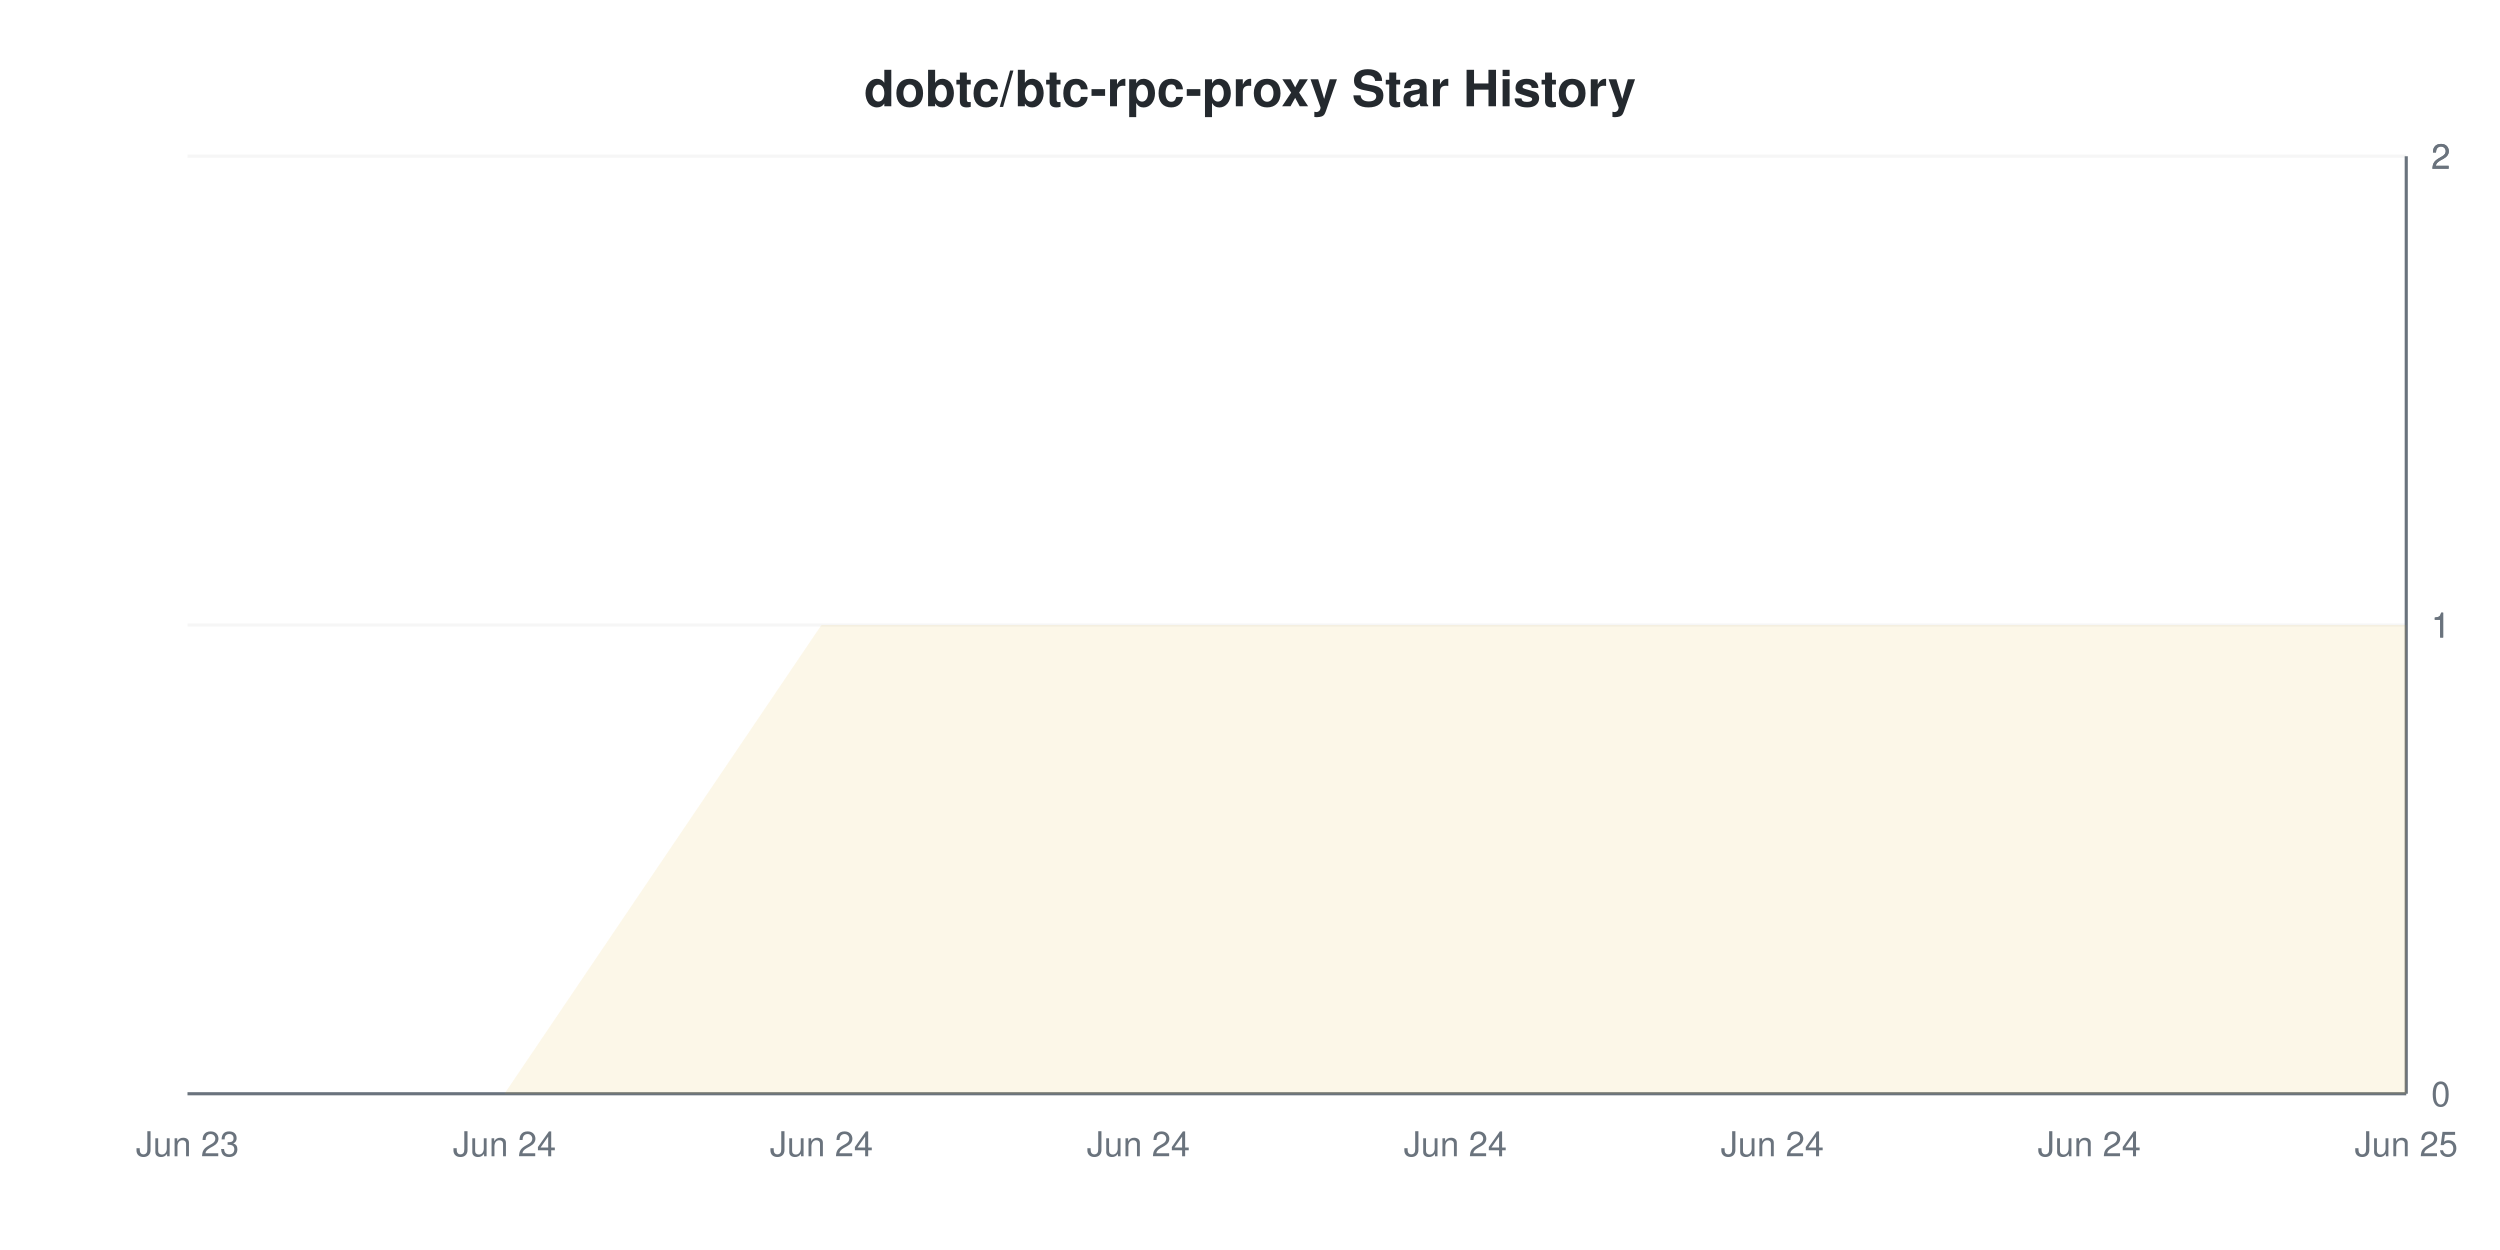
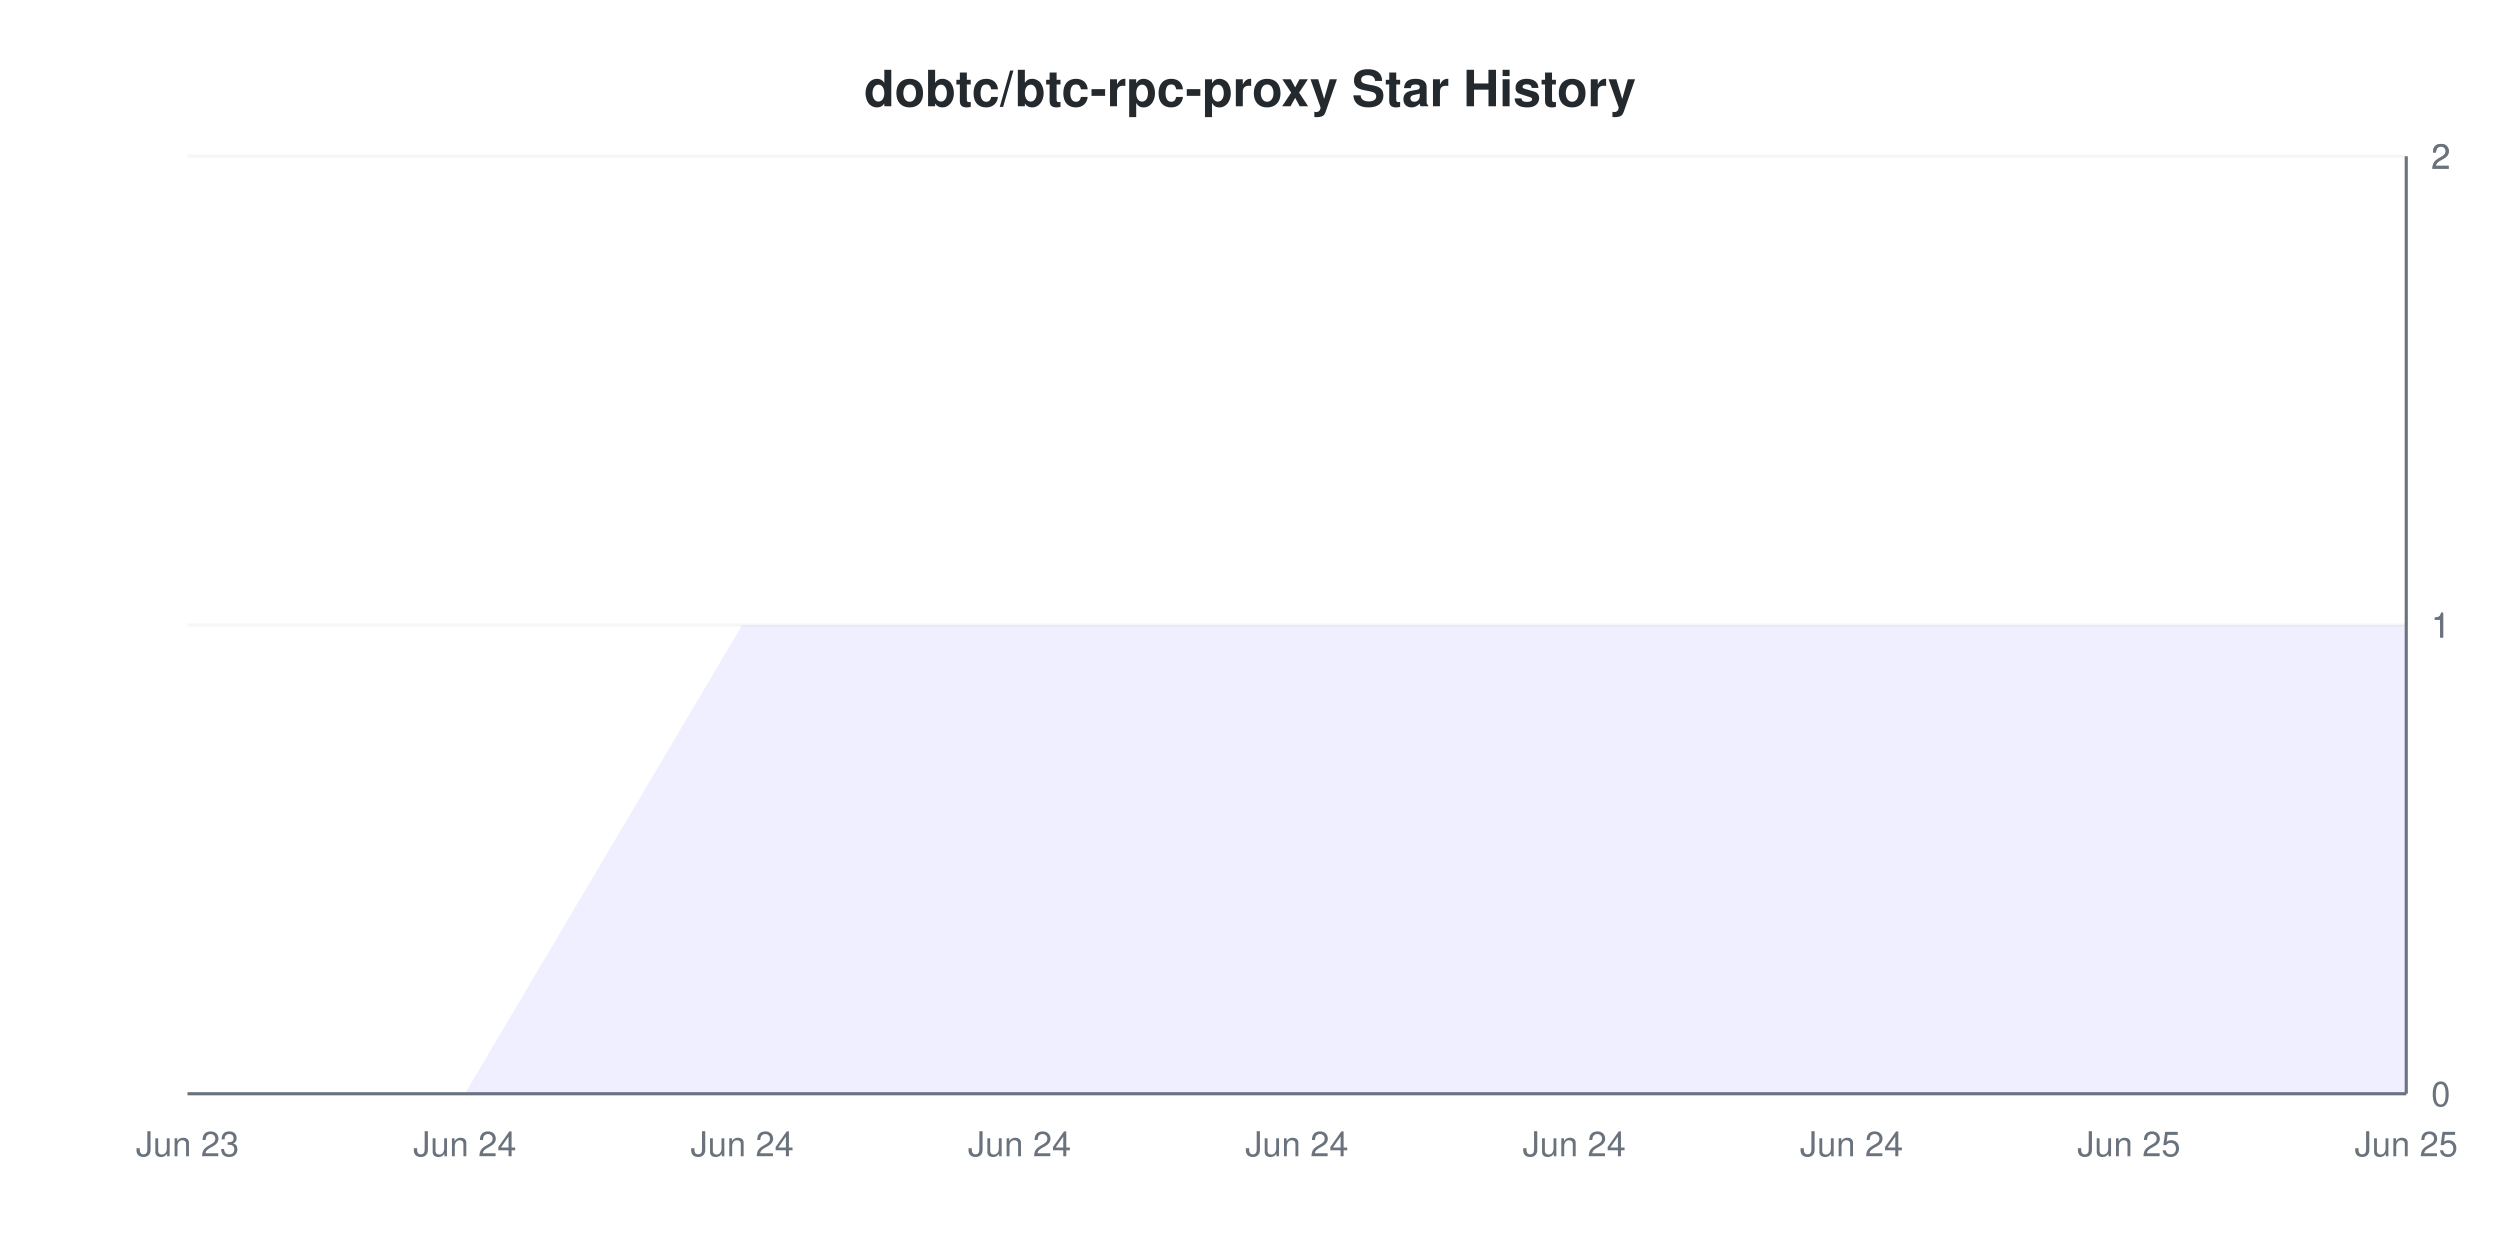
<svg xmlns="http://www.w3.org/2000/svg" viewBox="0 0 800 400" width="800" height="400">
  <style>
    @keyframes drawLine {
      to { stroke-dashoffset: 0; }
    }
    @keyframes fadeInPoint {
      from { opacity: 0; }
      to { opacity: 1; }
    }
    .data-line-0 {
-       stroke-dasharray: 1185;
-       stroke-dashoffset: 1185;
+       stroke-dasharray: 1194;
+       stroke-dashoffset: 1194;
      animation: drawLine 2s ease-out forwards;
    }
    .data-point {
      opacity: 0;
      animation: fadeInPoint 0.5s ease-out forwards;
    }
    .chart-bg { fill: #fff; }
    .chart-text { fill: #24292e; }
    .chart-muted { fill: #6a737d; }
    .chart-grid { stroke: #eee; }
    .chart-axis { stroke: #6a737d; }
    @media (prefers-color-scheme: dark) {
      .chart-bg { fill: #0d1117; }
      .chart-text { fill: #e6edf3; }
      .chart-muted { fill: #8b949e; }
      .chart-grid { stroke: #21262d; }
      .chart-axis { stroke: #8b949e; }
    }
  </style>
  <rect width="800" height="400" class="chart-bg" />
  <text x="400" y="34" text-anchor="middle" class="chart-text" font-size="16" font-weight="bold" font-family="-apple-system, BlinkMacSystemFont, 'Segoe UI', Helvetica, Arial, sans-serif">dobtc/btc-rpc-proxy Star History</text>
  <g class="grid">
    <line x1="60" y1="350" x2="770" y2="350" class="chart-grid" stroke-opacity="0.3" />
    <text x="778" y="354" text-anchor="start" class="chart-muted" font-size="11" font-family="-apple-system, BlinkMacSystemFont, 'Segoe UI', Helvetica, Arial, sans-serif">0</text>
    <line x1="60" y1="200" x2="770" y2="200" class="chart-grid" stroke-opacity="0.3" />
    <text x="778" y="204" text-anchor="start" class="chart-muted" font-size="11" font-family="-apple-system, BlinkMacSystemFont, 'Segoe UI', Helvetica, Arial, sans-serif">1</text>
    <line x1="60" y1="200" x2="770" y2="200" class="chart-grid" stroke-opacity="0.3" />
    <text x="778" y="204" text-anchor="start" class="chart-muted" font-size="11" font-family="-apple-system, BlinkMacSystemFont, 'Segoe UI', Helvetica, Arial, sans-serif">1</text>
    <line x1="60" y1="50" x2="770" y2="50" class="chart-grid" stroke-opacity="0.3" />
    <text x="778" y="54" text-anchor="start" class="chart-muted" font-size="11" font-family="-apple-system, BlinkMacSystemFont, 'Segoe UI', Helvetica, Arial, sans-serif">2</text>
    <line x1="60" y1="50" x2="770" y2="50" class="chart-grid" stroke-opacity="0.3" />
    <text x="778" y="54" text-anchor="start" class="chart-muted" font-size="11" font-family="-apple-system, BlinkMacSystemFont, 'Segoe UI', Helvetica, Arial, sans-serif">2</text>
  </g>
  <g class="milestones">
    
  </g>
  <g class="x-axis">
    <text x="60" y="370" text-anchor="middle" class="chart-muted" font-size="11" font-family="-apple-system, BlinkMacSystemFont, 'Segoe UI', Helvetica, Arial, sans-serif">Jun 23</text>
-     <text x="161.429" y="370" text-anchor="middle" class="chart-muted" font-size="11" font-family="-apple-system, BlinkMacSystemFont, 'Segoe UI', Helvetica, Arial, sans-serif">Jun 24</text>
-     <text x="262.857" y="370" text-anchor="middle" class="chart-muted" font-size="11" font-family="-apple-system, BlinkMacSystemFont, 'Segoe UI', Helvetica, Arial, sans-serif">Jun 24</text>
-     <text x="364.286" y="370" text-anchor="middle" class="chart-muted" font-size="11" font-family="-apple-system, BlinkMacSystemFont, 'Segoe UI', Helvetica, Arial, sans-serif">Jun 24</text>
-     <text x="465.714" y="370" text-anchor="middle" class="chart-muted" font-size="11" font-family="-apple-system, BlinkMacSystemFont, 'Segoe UI', Helvetica, Arial, sans-serif">Jun 24</text>
-     <text x="567.143" y="370" text-anchor="middle" class="chart-muted" font-size="11" font-family="-apple-system, BlinkMacSystemFont, 'Segoe UI', Helvetica, Arial, sans-serif">Jun 24</text>
-     <text x="668.571" y="370" text-anchor="middle" class="chart-muted" font-size="11" font-family="-apple-system, BlinkMacSystemFont, 'Segoe UI', Helvetica, Arial, sans-serif">Jun 24</text>
+     <text x="148.75" y="370" text-anchor="middle" class="chart-muted" font-size="11" font-family="-apple-system, BlinkMacSystemFont, 'Segoe UI', Helvetica, Arial, sans-serif">Jun 24</text>
+     <text x="237.5" y="370" text-anchor="middle" class="chart-muted" font-size="11" font-family="-apple-system, BlinkMacSystemFont, 'Segoe UI', Helvetica, Arial, sans-serif">Jun 24</text>
+     <text x="326.25" y="370" text-anchor="middle" class="chart-muted" font-size="11" font-family="-apple-system, BlinkMacSystemFont, 'Segoe UI', Helvetica, Arial, sans-serif">Jun 24</text>
+     <text x="415" y="370" text-anchor="middle" class="chart-muted" font-size="11" font-family="-apple-system, BlinkMacSystemFont, 'Segoe UI', Helvetica, Arial, sans-serif">Jun 24</text>
+     <text x="503.75" y="370" text-anchor="middle" class="chart-muted" font-size="11" font-family="-apple-system, BlinkMacSystemFont, 'Segoe UI', Helvetica, Arial, sans-serif">Jun 24</text>
+     <text x="592.5" y="370" text-anchor="middle" class="chart-muted" font-size="11" font-family="-apple-system, BlinkMacSystemFont, 'Segoe UI', Helvetica, Arial, sans-serif">Jun 24</text>
+     <text x="681.25" y="370" text-anchor="middle" class="chart-muted" font-size="11" font-family="-apple-system, BlinkMacSystemFont, 'Segoe UI', Helvetica, Arial, sans-serif">Jun 25</text>
    <text x="770" y="370" text-anchor="middle" class="chart-muted" font-size="11" font-family="-apple-system, BlinkMacSystemFont, 'Segoe UI', Helvetica, Arial, sans-serif">Jun 25</text>
  </g>
  <line x1="770" y1="50" x2="770" y2="350" class="chart-axis" stroke-width="1" />
  <line x1="60" y1="350" x2="770" y2="350" class="chart-axis" stroke-width="1" />
-   <path d="M60,350 L161.429,350 L262.857,200 L364.286,200 L465.714,200 L567.143,200 L668.571,200 L770,200 L770,350 L60,350 Z" fill="#dfb317" fill-opacity="0.1" />
-   <path d="M60,350 L161.429,350 L262.857,200 L364.286,200 L465.714,200 L567.143,200 L668.571,200 L770,200" fill="none" stroke="#dfb317" stroke-width="2" class="data-line-0" />
+   <path d="M60,350 L148.75,350 L237.5,200 L326.25,200 L415,200 L503.75,200 L592.5,200 L681.25,200 L770,200 L770,350 L60,350 Z" fill="#6b63ff" fill-opacity="0.1" />
+   <path d="M60,350 L148.75,350 L237.5,200 L326.25,200 L415,200 L503.75,200 L592.5,200 L681.25,200 L770,200" fill="none" stroke="#6b63ff" stroke-width="2" class="data-line-0" />
  <g class="points">
-     <circle cx="60" cy="350" r="4" fill="#dfb317" class="data-point" style="animation-delay: 1.50s" />
-     <circle cx="161.429" cy="350" r="4" fill="#dfb317" class="data-point" style="animation-delay: 1.55s" />
-     <circle cx="262.857" cy="200" r="4" fill="#dfb317" class="data-point" style="animation-delay: 1.60s" />
-     <circle cx="364.286" cy="200" r="4" fill="#dfb317" class="data-point" style="animation-delay: 1.65s" />
-     <circle cx="465.714" cy="200" r="4" fill="#dfb317" class="data-point" style="animation-delay: 1.70s" />
-     <circle cx="567.143" cy="200" r="4" fill="#dfb317" class="data-point" style="animation-delay: 1.75s" />
-     <circle cx="668.571" cy="200" r="4" fill="#dfb317" class="data-point" style="animation-delay: 1.80s" />
-     <circle cx="770" cy="200" r="4" fill="#dfb317" class="data-point" style="animation-delay: 1.85s" />
+     <circle cx="60" cy="350" r="4" fill="#6b63ff" class="data-point" style="animation-delay: 1.50s" />
+     <circle cx="148.75" cy="350" r="4" fill="#6b63ff" class="data-point" style="animation-delay: 1.55s" />
+     <circle cx="237.5" cy="200" r="4" fill="#6b63ff" class="data-point" style="animation-delay: 1.60s" />
+     <circle cx="326.25" cy="200" r="4" fill="#6b63ff" class="data-point" style="animation-delay: 1.65s" />
+     <circle cx="415" cy="200" r="4" fill="#6b63ff" class="data-point" style="animation-delay: 1.70s" />
+     <circle cx="503.75" cy="200" r="4" fill="#6b63ff" class="data-point" style="animation-delay: 1.75s" />
+     <circle cx="592.5" cy="200" r="4" fill="#6b63ff" class="data-point" style="animation-delay: 1.80s" />
+     <circle cx="681.25" cy="200" r="4" fill="#6b63ff" class="data-point" style="animation-delay: 1.85s" />
+     <circle cx="770" cy="200" r="4" fill="#6b63ff" class="data-point" style="animation-delay: 1.90s" />
  </g>
</svg>
